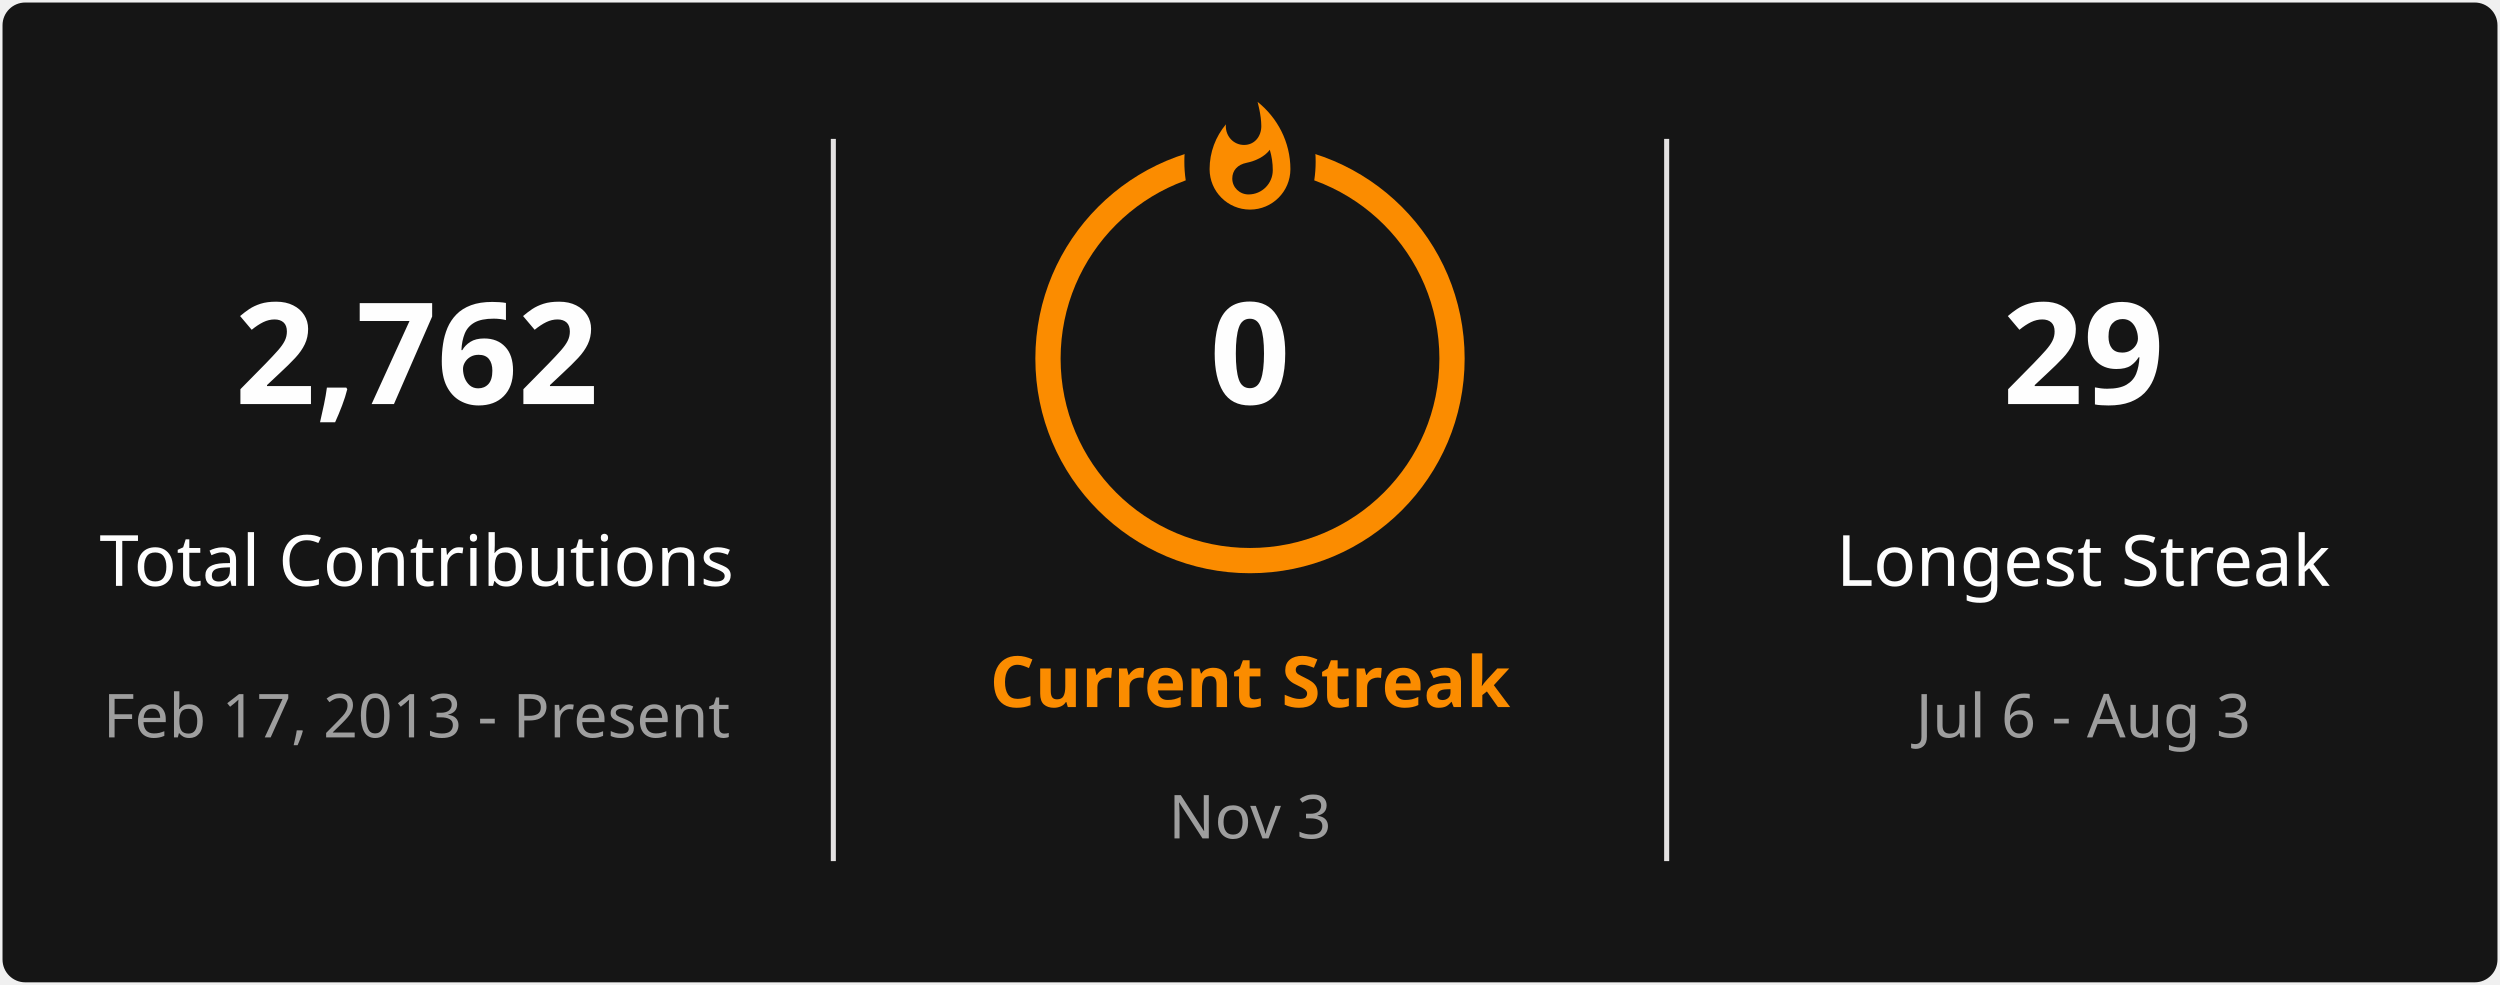
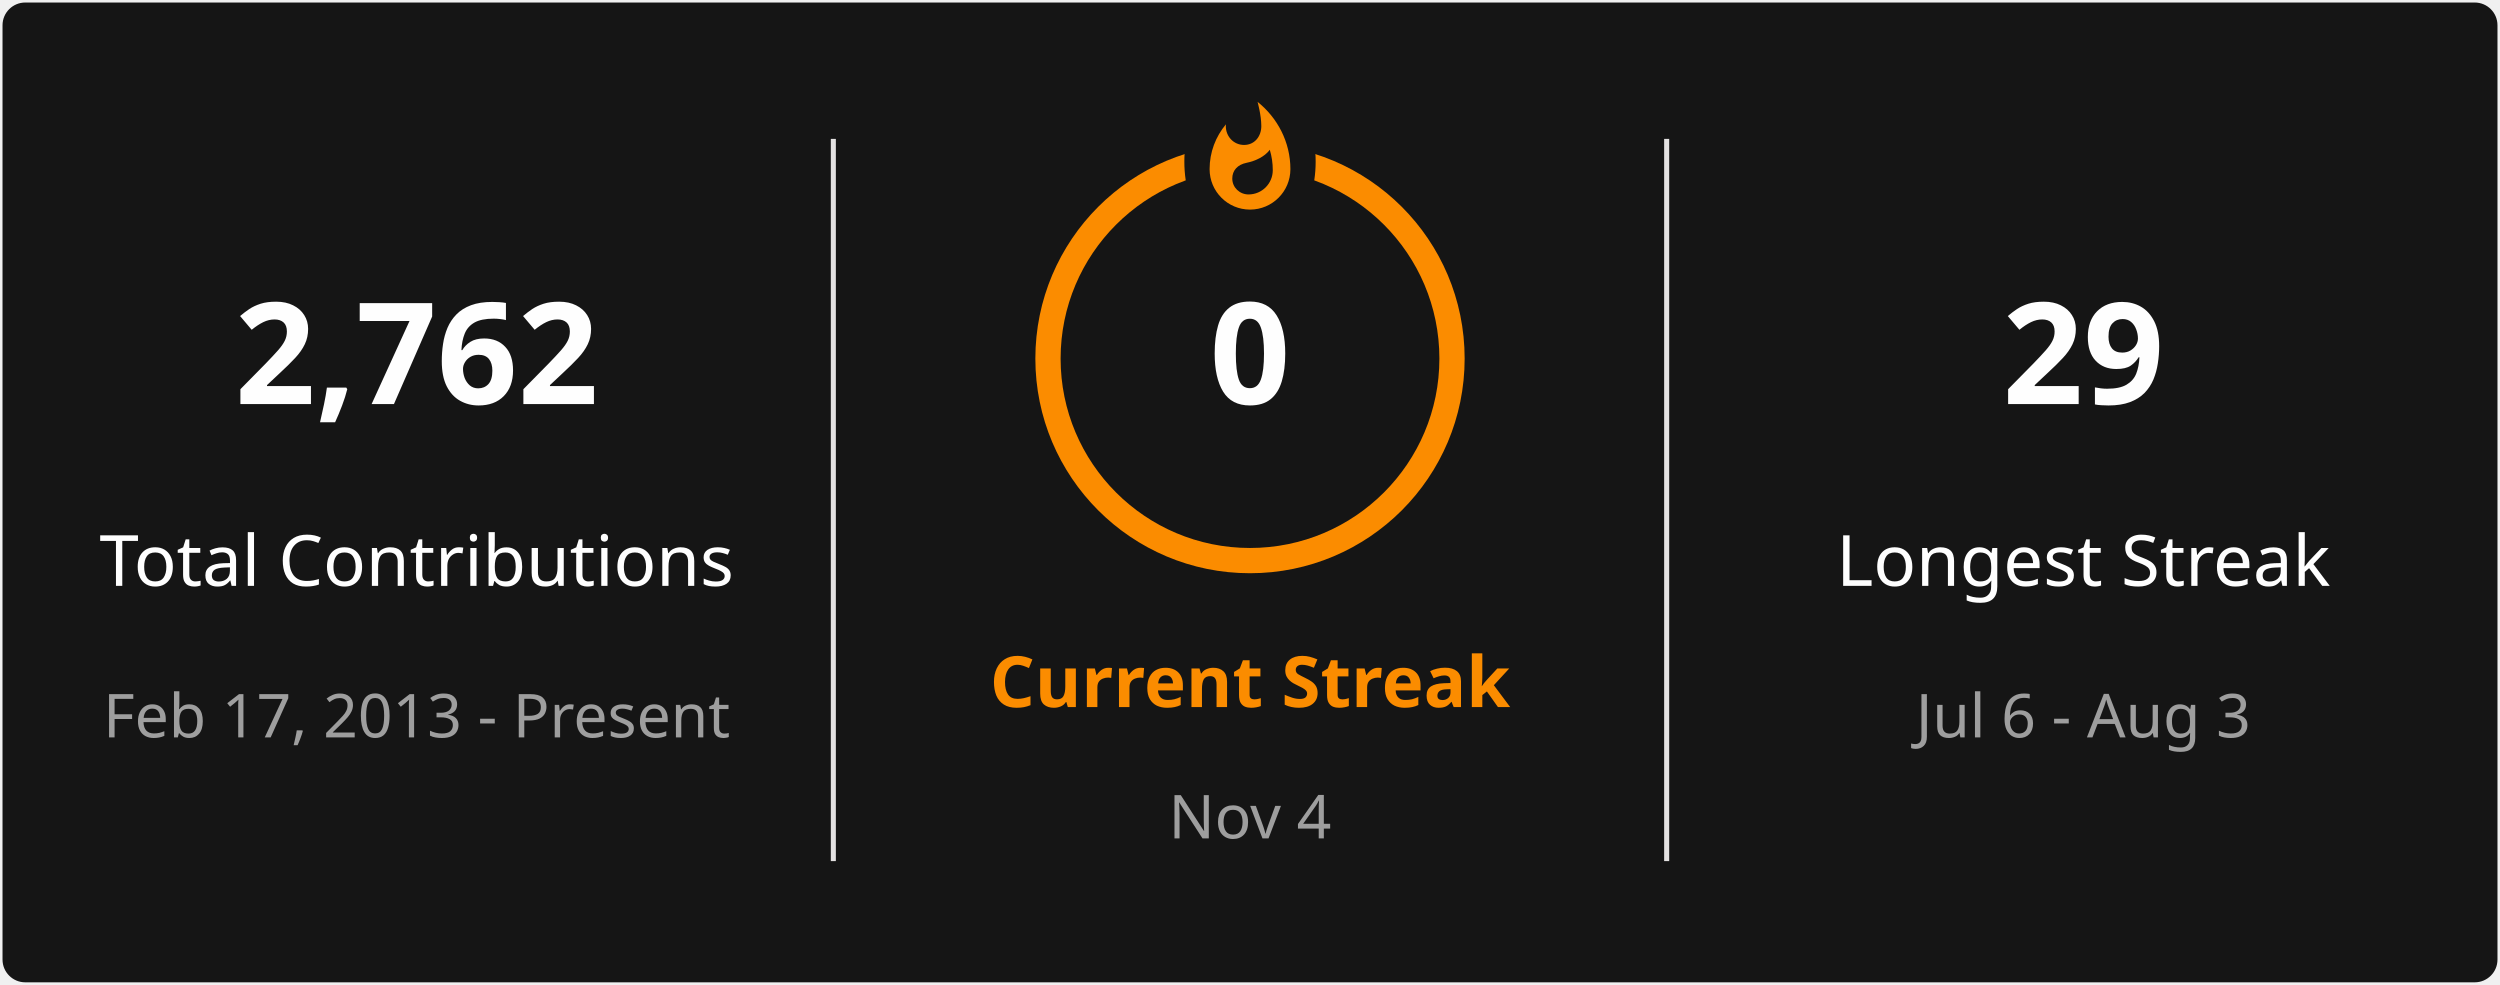
<svg xmlns="http://www.w3.org/2000/svg" style="isolation: isolate" viewBox="0 0 495 195" width="495px" height="195px" direction="ltr">
  <defs>
    <clipPath id="outer_rectangle">
      <rect width="495" height="195" rx="4.5" />
    </clipPath>
    <mask id="mask_out_ring_behind_fire">
      <rect width="495" height="195" fill="white" />
      <ellipse id="mask-ellipse" cx="247.5" cy="32" rx="13" ry="18" fill="black" />
    </mask>
  </defs>
  <g clip-path="url(#outer_rectangle)">
    <g style="isolation: isolate">
      <rect stroke="#000000" stroke-opacity="0" fill="#151515" rx="4.5" x="0.5" y="0.5" width="494" height="194" />
    </g>
    <g style="isolation: isolate">
      <line x1="165" y1="28" x2="165" y2="170" vector-effect="non-scaling-stroke" stroke-width="1" stroke="#E4E2E2" stroke-linejoin="miter" stroke-linecap="square" stroke-miterlimit="3" />
      <line x1="330" y1="28" x2="330" y2="170" vector-effect="non-scaling-stroke" stroke-width="1" stroke="#E4E2E2" stroke-linejoin="miter" stroke-linecap="square" stroke-miterlimit="3" />
    </g>
    <g style="isolation: isolate">
      <g transform="translate(82.5, 48)">
        <text x="0" y="32" stroke-width="0" text-anchor="middle" fill="#FEFEFE" stroke="none" font-family="&quot;Segoe UI&quot;, Ubuntu, sans-serif" font-weight="700" font-size="28px" font-style="normal" style="opacity: 1; opacity: 1;">
                        2,762
                    </text>
      </g>
      <g transform="translate(82.5, 84)">
        <text x="0" y="32" stroke-width="0" text-anchor="middle" fill="#FEFEFE" stroke="none" font-family="&quot;Segoe UI&quot;, Ubuntu, sans-serif" font-weight="400" font-size="14px" font-style="normal" style="opacity: 1; opacity: 1;">
                        Total Contributions
                    </text>
      </g>
      <g transform="translate(82.5, 114)">
        <text x="0" y="32" stroke-width="0" text-anchor="middle" fill="#9E9E9E" stroke="none" font-family="&quot;Segoe UI&quot;, Ubuntu, sans-serif" font-weight="400" font-size="12px" font-style="normal" style="opacity: 1; opacity: 1;">
                        Feb 17, 2013 - Present
                    </text>
      </g>
    </g>
    <g style="isolation: isolate">
      <g transform="translate(247.5, 108)">
        <text x="0" y="32" stroke-width="0" text-anchor="middle" fill="#FB8C00" stroke="none" font-family="&quot;Segoe UI&quot;, Ubuntu, sans-serif" font-weight="700" font-size="14px" font-style="normal" style="opacity: 1; opacity: 1;">
                        Current Streak
                    </text>
      </g>
      <g transform="translate(247.5, 145)">
        <text x="0" y="21" stroke-width="0" text-anchor="middle" fill="#9E9E9E" stroke="none" font-family="&quot;Segoe UI&quot;, Ubuntu, sans-serif" font-weight="400" font-size="12px" font-style="normal" style="opacity: 1; opacity: 1;">
-                         Nov 3
+                         Nov 4
                    </text>
      </g>
      <g mask="url(#mask_out_ring_behind_fire)">
        <circle cx="247.5" cy="71" r="40" fill="none" stroke="#FB8C00" stroke-width="5" style="opacity: 1; opacity: 1;" />
      </g>
      <g transform="translate(247.5, 19.5)" stroke-opacity="0" style="opacity: 1; opacity: 1;">
        <path d="M -12 -0.5 L 15 -0.5 L 15 23.5 L -12 23.5 L -12 -0.5 Z" fill="none" />
        <path d="M 1.5 0.67 C 1.5 0.67 2.24 3.32 2.24 5.47 C 2.24 7.53 0.89 9.2 -1.17 9.2 C -3.23 9.2 -4.79 7.53 -4.79 5.47 L -4.76 5.11 C -6.78 7.51 -8 10.62 -8 13.99 C -8 18.41 -4.42 22 0 22 C 4.42 22 8 18.41 8 13.99 C 8 8.6 5.41 3.79 1.5 0.67 Z M -0.29 19 C -2.07 19 -3.51 17.6 -3.51 15.86 C -3.51 14.24 -2.46 13.1 -0.7 12.74 C 1.07 12.38 2.9 11.53 3.92 10.16 C 4.31 11.45 4.51 12.81 4.51 14.2 C 4.51 16.85 2.36 19 -0.29 19 Z" fill="#FB8C00" stroke-opacity="0" />
      </g>
      <g transform="translate(247.5, 48)">
        <text x="0" y="32" stroke-width="0" text-anchor="middle" fill="#FEFEFE" stroke="none" font-family="&quot;Segoe UI&quot;, Ubuntu, sans-serif" font-weight="700" font-size="28px" font-style="normal" style="font-size: 28px;">
                        0
                    </text>
      </g>
    </g>
    <g style="isolation: isolate">
      <g transform="translate(412.5, 48)">
        <text x="0" y="32" stroke-width="0" text-anchor="middle" fill="#FEFEFE" stroke="none" font-family="&quot;Segoe UI&quot;, Ubuntu, sans-serif" font-weight="700" font-size="28px" font-style="normal" style="opacity: 1; opacity: 1;">
                        29
                    </text>
      </g>
      <g transform="translate(412.5, 84)">
        <text x="0" y="32" stroke-width="0" text-anchor="middle" fill="#FEFEFE" stroke="none" font-family="&quot;Segoe UI&quot;, Ubuntu, sans-serif" font-weight="400" font-size="14px" font-style="normal" style="opacity: 1; opacity: 1;">
                        Longest Streak
                    </text>
      </g>
      <g transform="translate(412.5, 114)">
        <text x="0" y="32" stroke-width="0" text-anchor="middle" fill="#9E9E9E" stroke="none" font-family="&quot;Segoe UI&quot;, Ubuntu, sans-serif" font-weight="400" font-size="12px" font-style="normal" style="opacity: 1; opacity: 1;">
                        Jul 6 - Aug 3
                    </text>
      </g>
    </g>
  </g>
</svg>
